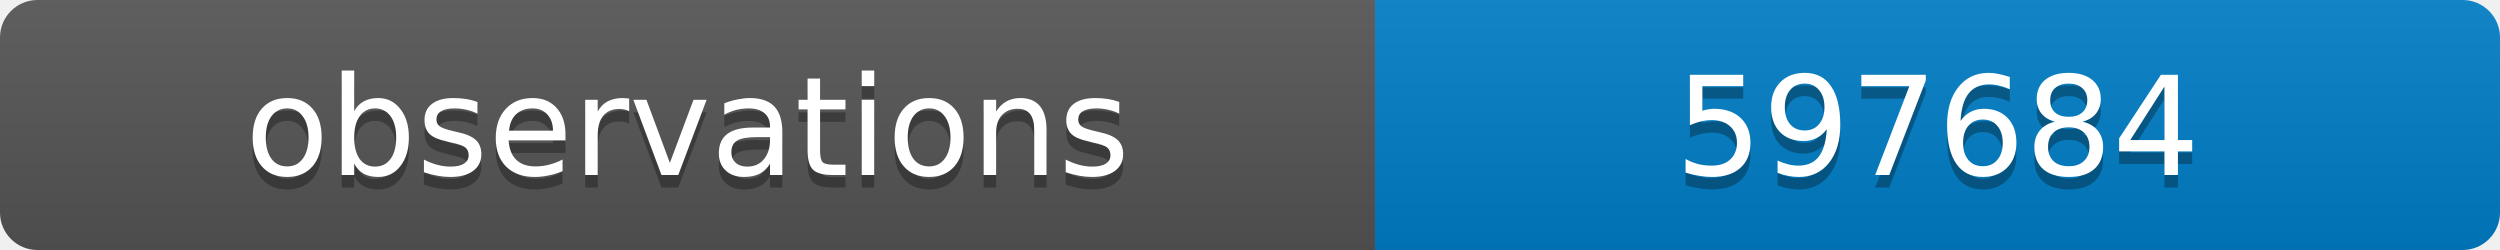
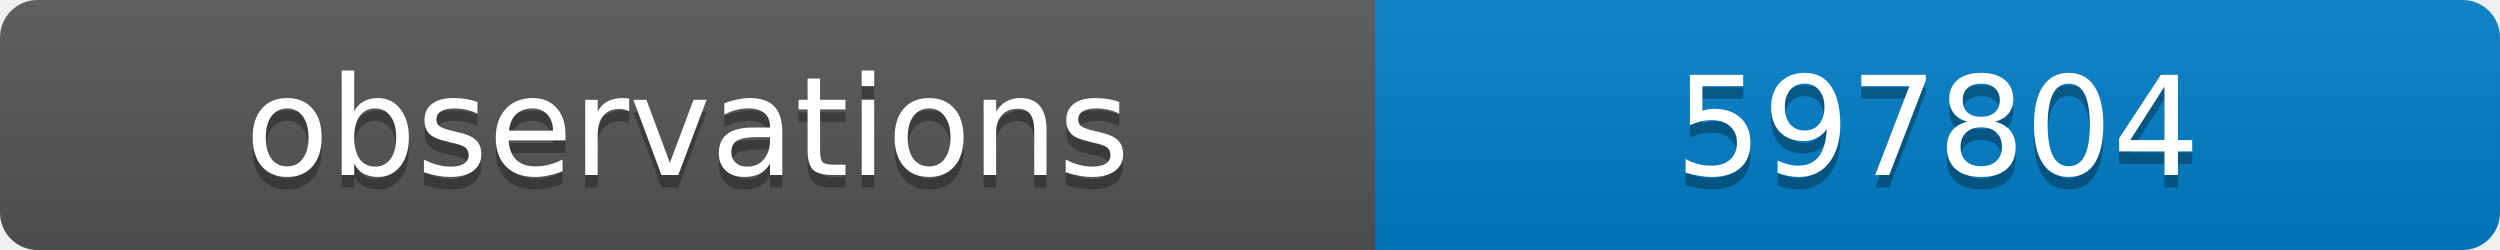
<svg xmlns="http://www.w3.org/2000/svg" width="200" height="20">
  <linearGradient id="b" x2="0" y2="100%">
    <stop offset="0" stop-color="#bbb" stop-opacity=".1" />
    <stop offset="1" stop-opacity=".1" />
  </linearGradient>
  <clipPath id="a">
    <rect width="200" height="20" rx="3" fill="#fff" />
  </clipPath>
  <g clip-path="url(#a)">
    <path fill="#555" d="M0 0h110v20H0z" />
    <path fill="#007ec6" d="M110 0h90v20H110z" />
    <path fill="url(#b)" d="M0 0h200v20H0z" />
  </g>
  <g fill="#fff" text-anchor="middle" font-family="DejaVu Sans,Verdana,Geneva,sans-serif" font-size="11">
    <text x="55" y="15" fill="#010101" fill-opacity=".3">observations</text>
    <text x="55" y="14">observations</text>
-     <text x="155" y="15" fill="#010101" fill-opacity=".3">597684</text>
-     <text x="155" y="14">597684</text>
+     <text x="155" y="15" fill="#010101" fill-opacity=".3">597804</text>
+     <text x="155" y="14">597804</text>
  </g>
</svg>
